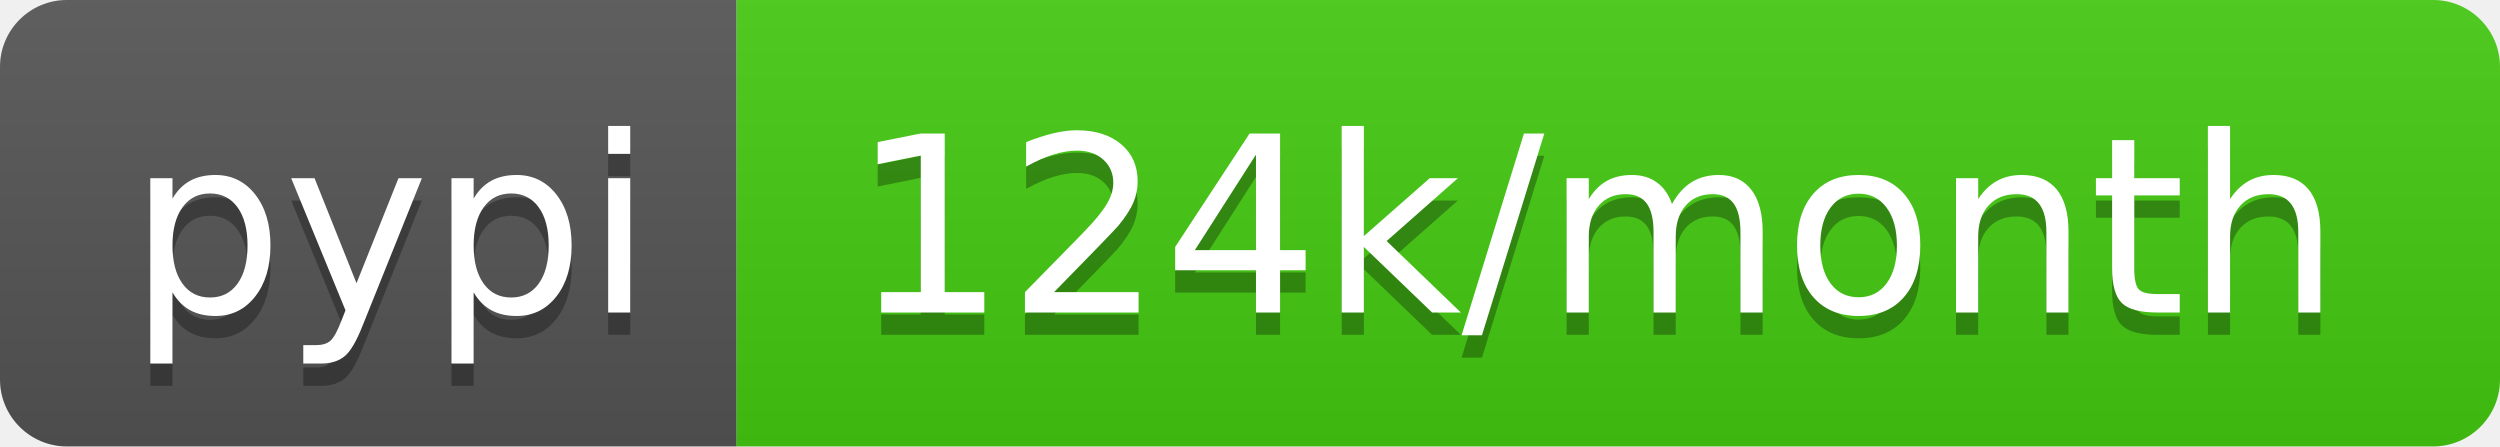
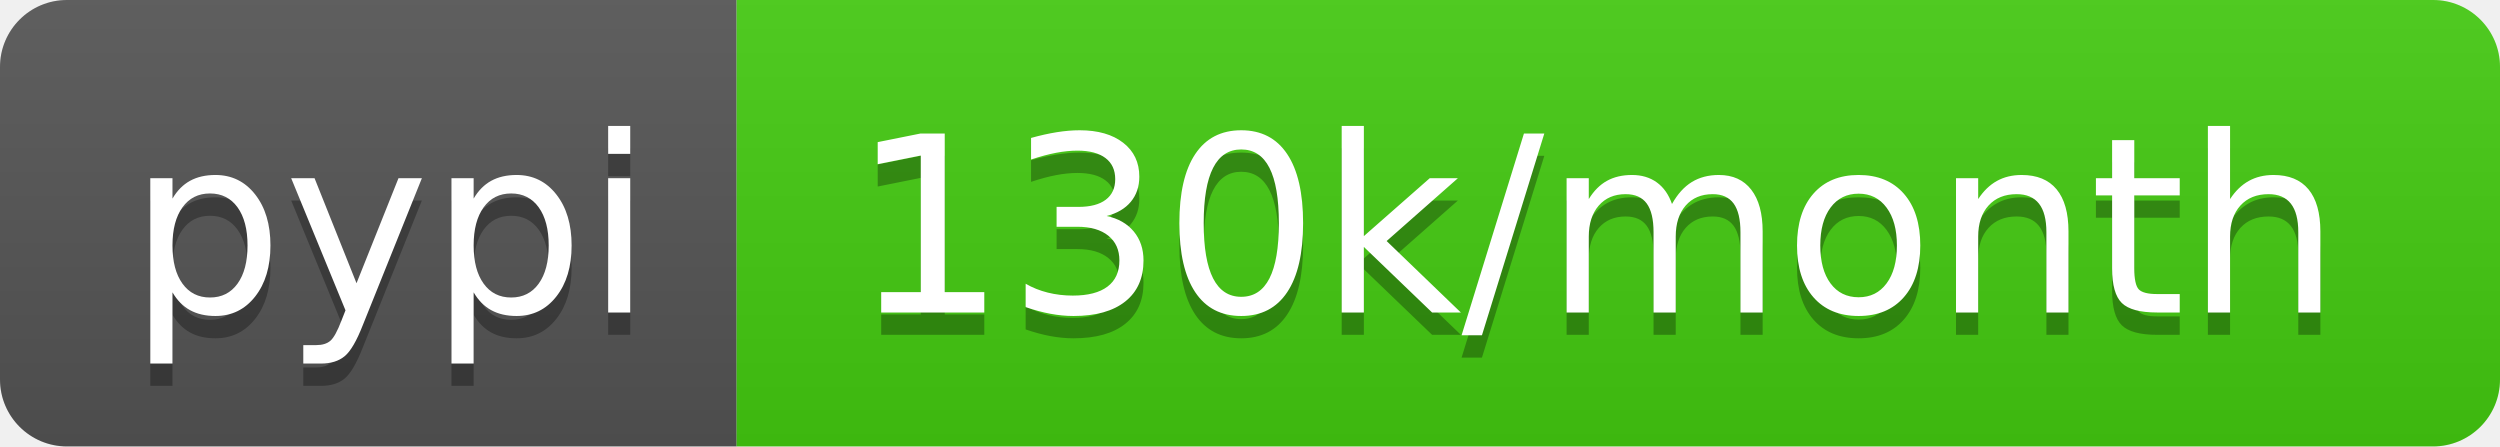
<svg xmlns="http://www.w3.org/2000/svg" width="112" height="20">
  <linearGradient id="b" x2="0" y2="100%">
    <stop offset="0" stop-color="#bbb" stop-opacity=".1" />
    <stop offset="1" stop-opacity=".1" />
  </linearGradient>
  <clipPath id="a">
    <rect width="112" height="20" rx="3" fill="#fff" />
  </clipPath>
  <g clip-path="url(#a)">
    <path fill="#555" d="M0 0h33v20H0z" />
    <path fill="#4c1" d="M33 0h79v20H33z" />
    <path fill="url(#b)" d="M0 0h112v20H0z" />
  </g>
  <g fill="#fff" text-anchor="middle" font-family="DejaVu Sans,Verdana,Geneva,sans-serif" font-size="110">
    <text x="175" y="150" fill="#010101" fill-opacity=".3" transform="scale(.1)" textLength="230">pypi</text>
    <text x="175" y="140" transform="scale(.1)" textLength="230">pypi</text>
-     <text x="715" y="150" fill="#010101" fill-opacity=".3" transform="scale(.1)" textLength="690">124k/month</text>
-     <text x="715" y="140" transform="scale(.1)" textLength="690">124k/month</text>
+     <text x="715" y="150" fill="#010101" fill-opacity=".3" transform="scale(.1)" textLength="690">130k/month</text>
+     <text x="715" y="140" transform="scale(.1)" textLength="690">130k/month</text>
  </g>
</svg>
